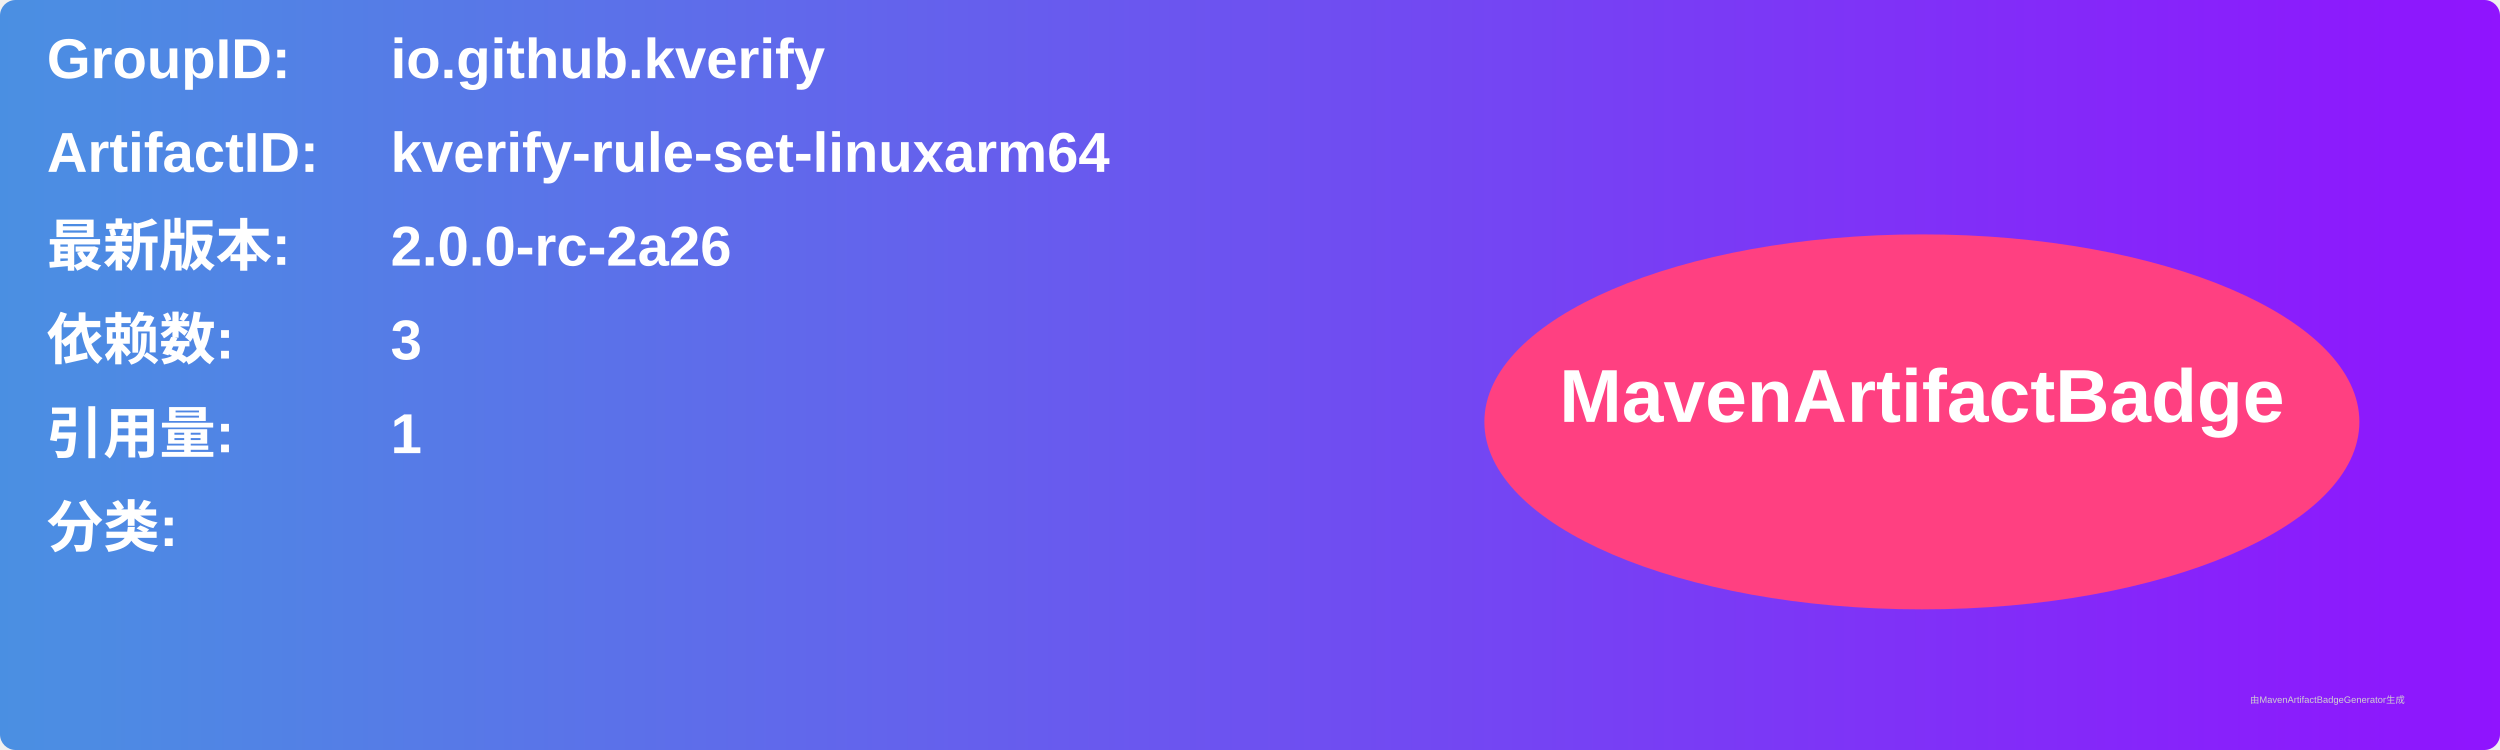
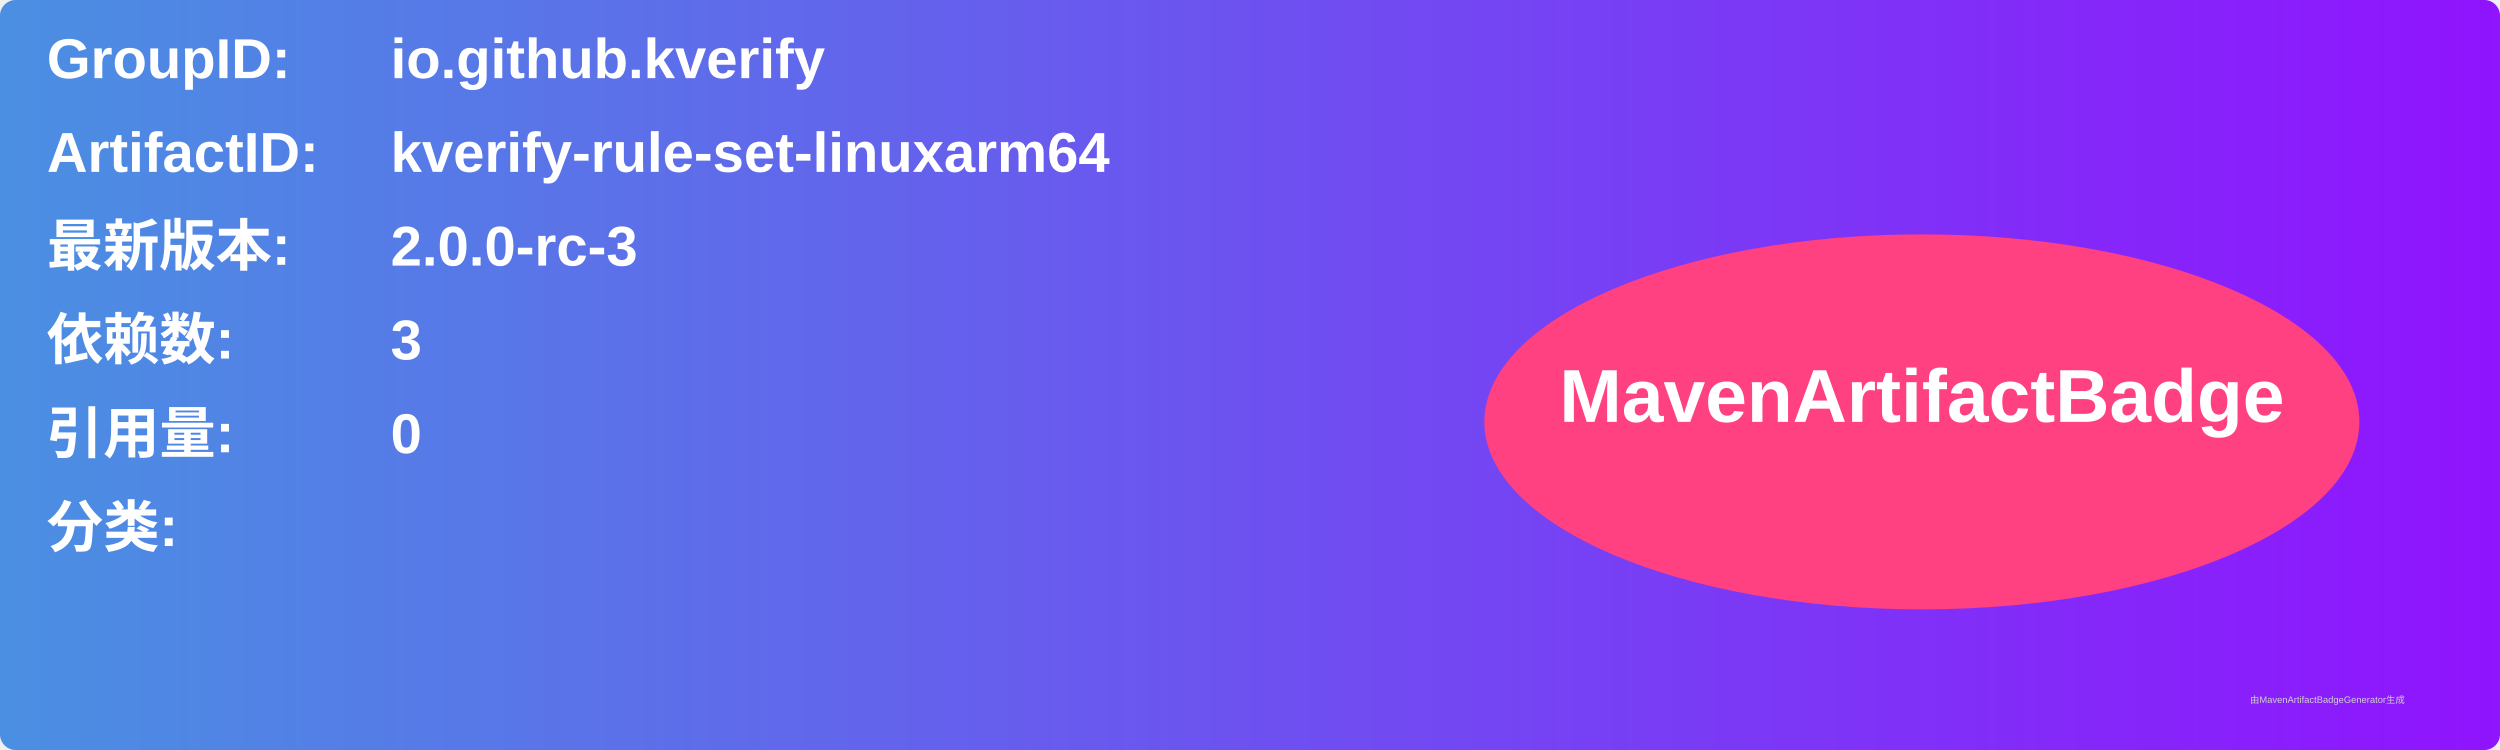
<svg xmlns="http://www.w3.org/2000/svg" width="800" height="240" viewBox="0 0 800 240">
  <linearGradient id="grad" x1="0%" y1="0%" x2="100%" y2="0%">
    <stop offset="0%" stop-color="#4a90e2" />
    <stop offset="100%" stop-color="#9013fe" />
  </linearGradient>
  <rect width="100%" height="100%" rx="5" ry="5" fill="url(#grad)" />
  <g transform="translate(15, 15)">
    <text x="0" y="10" font-family="Arial" font-size="18" fill="white" font-weight="bold" width="260">GroupID:</text>
    <text x="110" y="10" font-family="Arial" font-size="18" fill="white" font-weight="bold" width="460">io.github.kverify</text>
    <text x="0" y="40" font-family="Arial" font-size="18" fill="white" font-weight="bold" width="260">ArtifactID:</text>
    <text x="110" y="40" font-family="Arial" font-size="18" fill="white" font-weight="bold" width="460">kverify-rule-set-linuxarm64</text>
    <text x="0" y="70" font-family="Arial" font-size="18" fill="white" font-weight="bold">最新版本:</text>
    <text x="110" y="70" font-family="Arial" font-size="18" fill="white" font-weight="bold">
-       <tspan font-weight="bold">2.0.0-rc-2a26</tspan>
+       <tspan font-weight="bold">2.0.0-rc-3</tspan>
    </text>
    <text x="0" y="100" font-family="Arial" font-size="18" fill="white" font-weight="bold">依赖数: </text>
    <text x="110" y="100" font-family="Arial" font-size="18" fill="white">
      <tspan font-weight="bold">3</tspan>
    </text>
    <text x="0" y="130" font-family="Arial" font-size="18" fill="white" font-weight="bold">引用量: </text>
    <text x="110" y="130" font-family="Arial" font-size="18" fill="white">
-       <tspan font-weight="bold">1</tspan>
+       <tspan font-weight="bold">0</tspan>
    </text>
    <text x="0" y="160" font-family="Arial" font-size="18" fill="white" font-weight="bold">分类:</text>
    <text x="10" y="190" font-family="Arial" font-size="10" fill="white">
      <tspan font-weight="bold" />
    </text>
    <ellipse cx="600" cy="120" rx="140" ry="60" fill="#ff4081" />
    <text x="600" y="120" text-anchor="middle" font-family="Arial" font-size="24" fill="white" font-weight="bold">MavenArtifactBadge</text>
  </g>
  <text x="720" y="225" font-family="Arial" font-size="3" fill="#d0d0d0">由MavenArtifactBadgeGenerator生成</text>
</svg>
